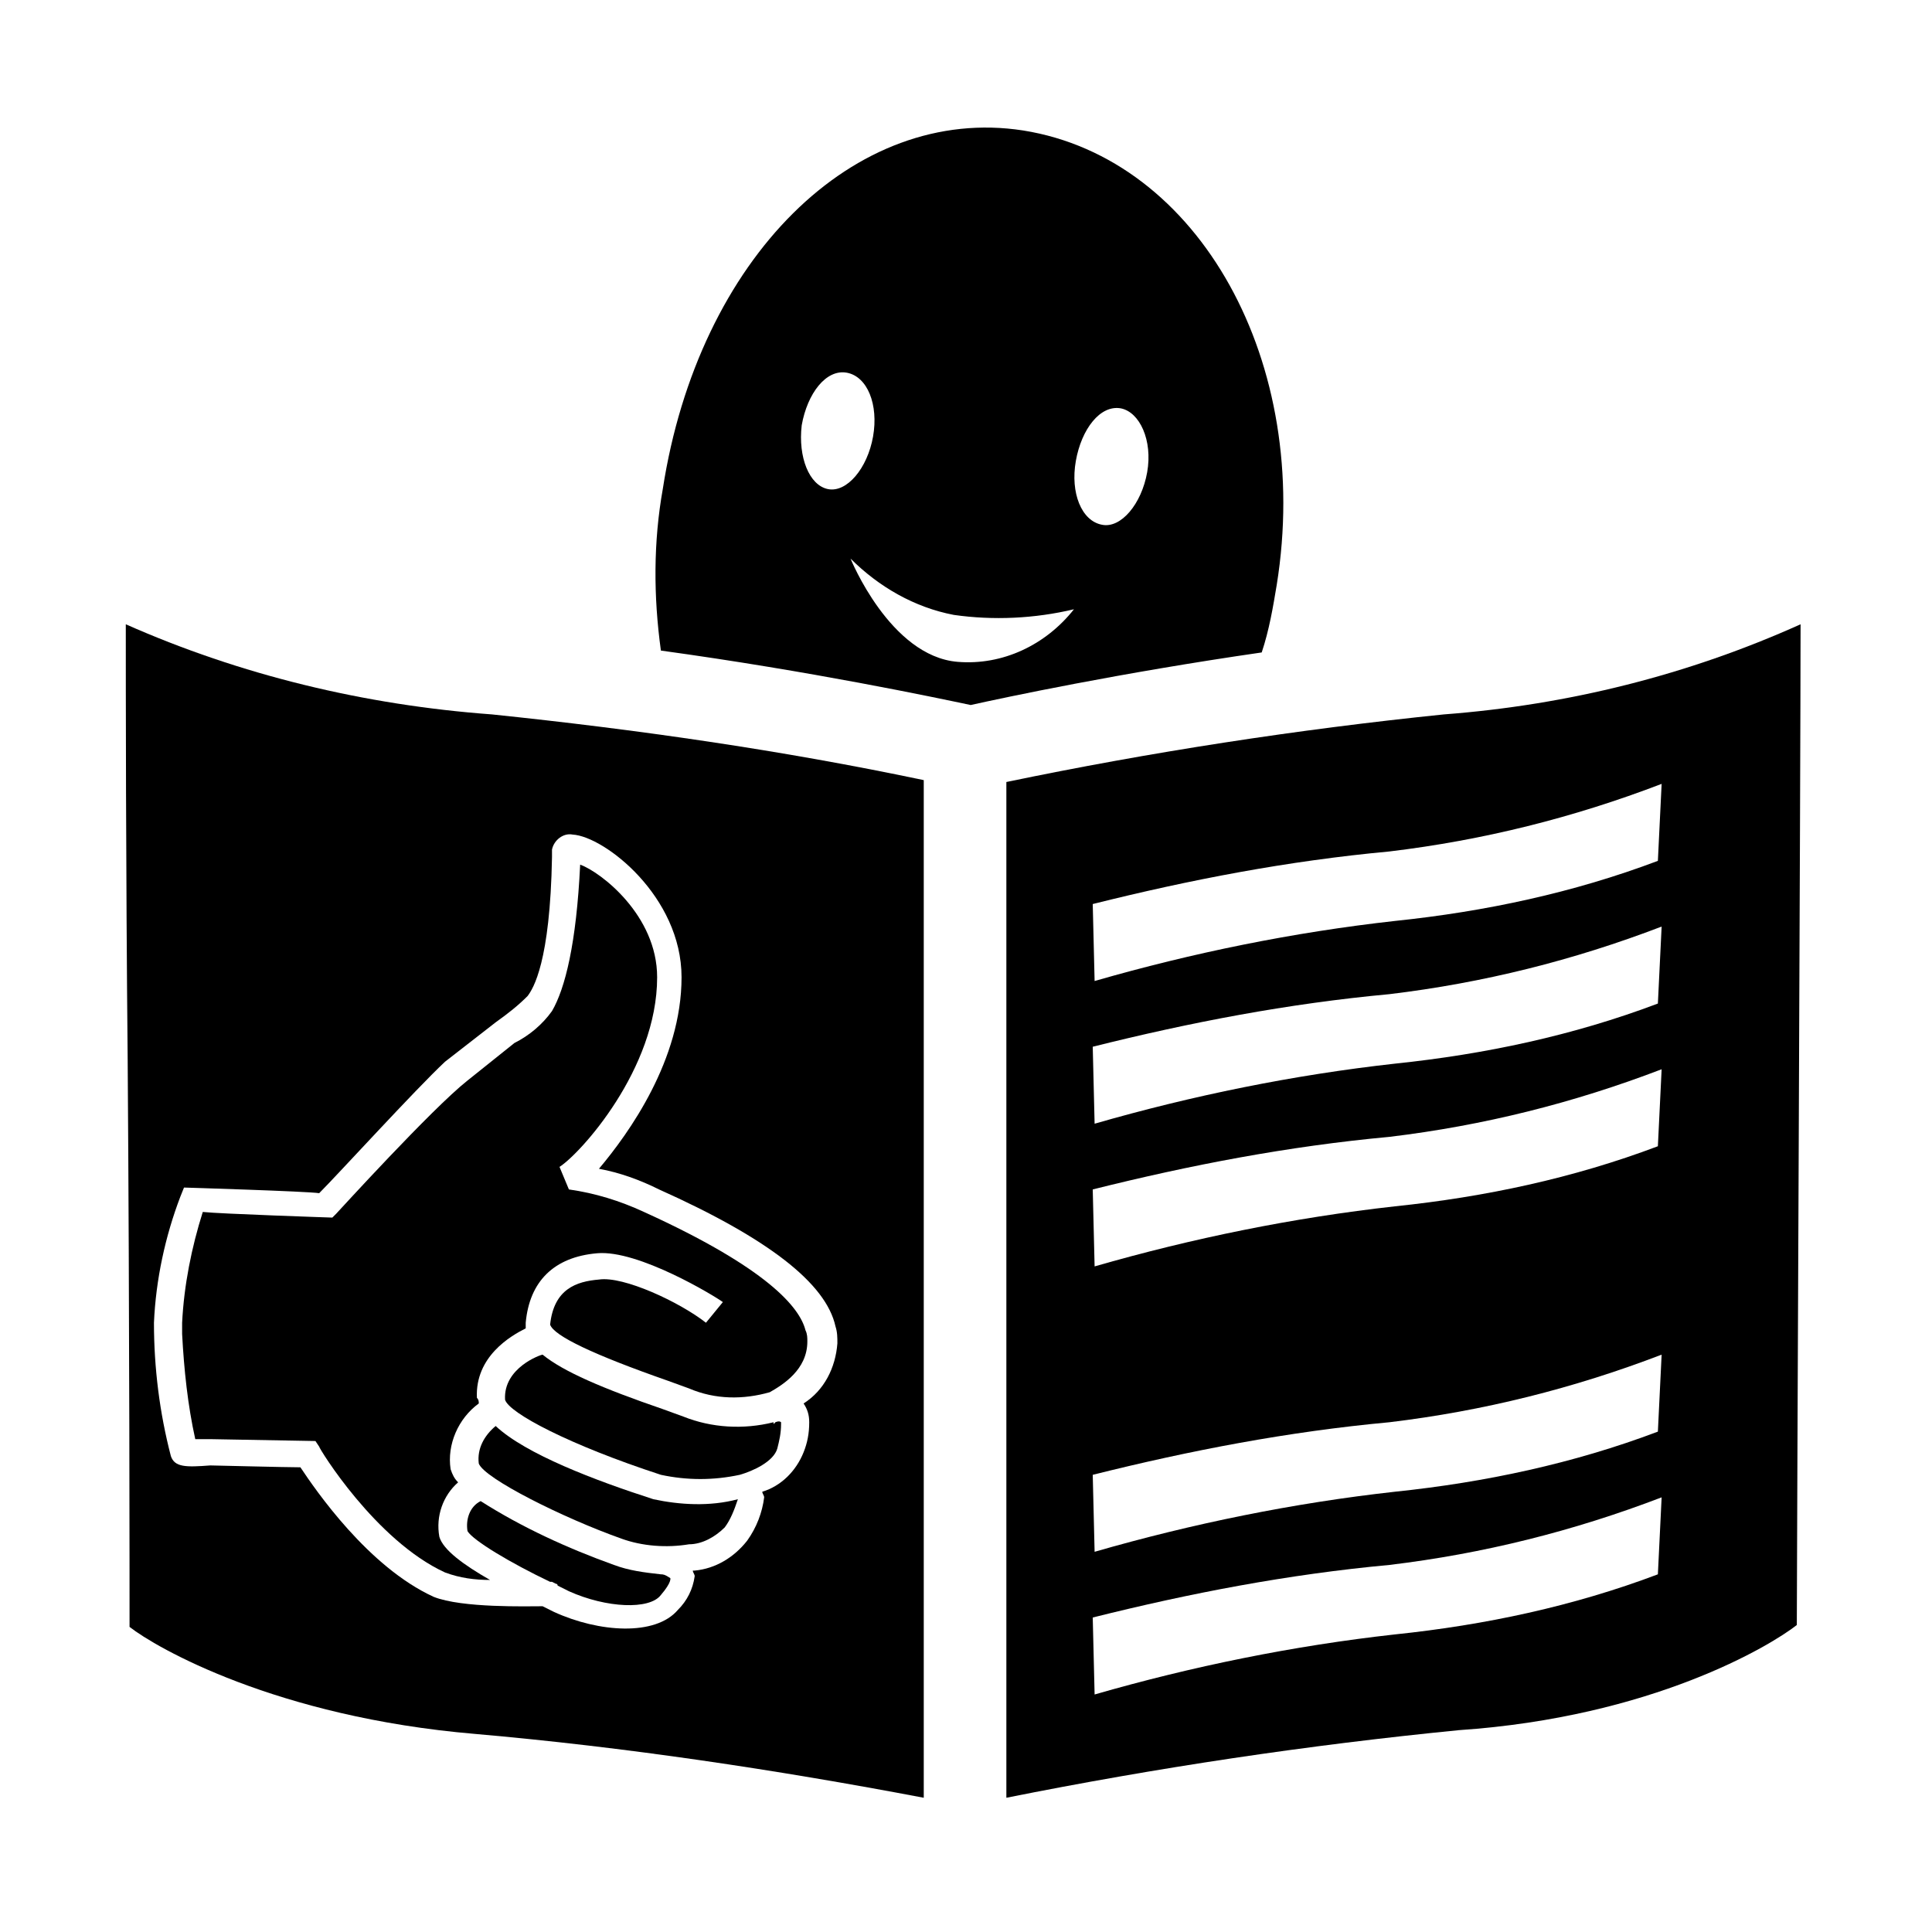
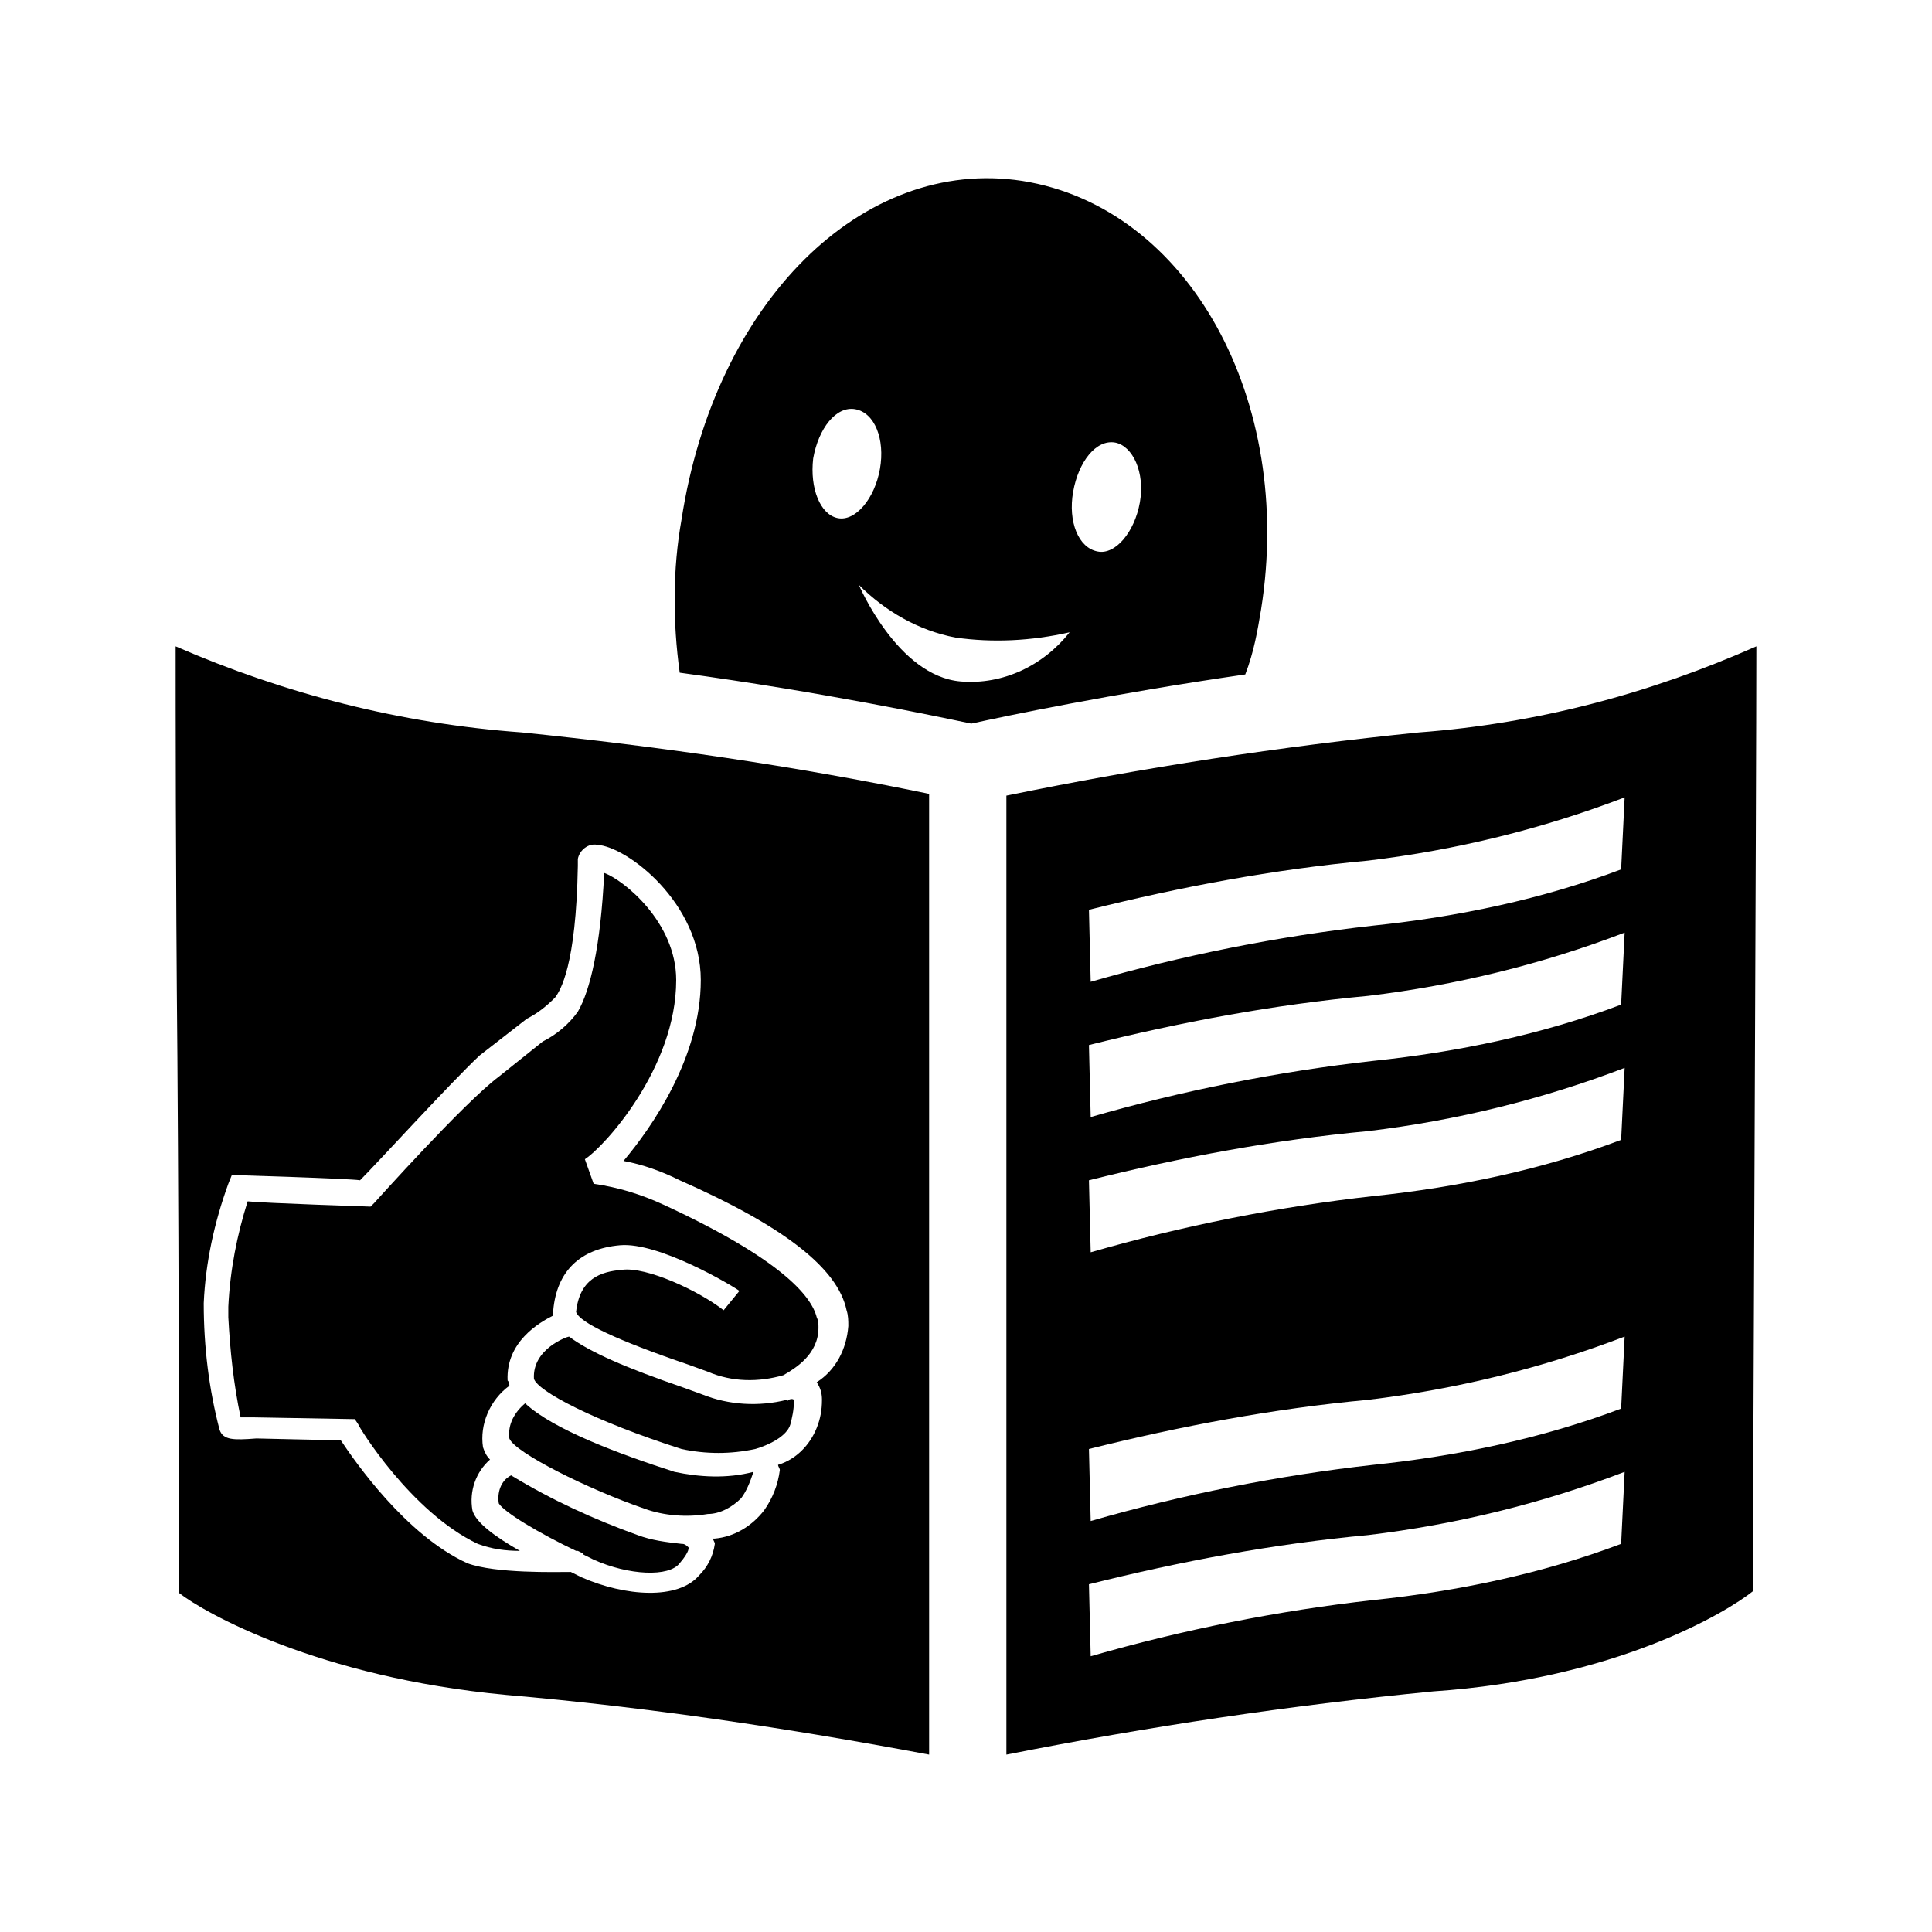
- <svg xmlns="http://www.w3.org/2000/svg" width="103" height="103" x="0px" y="0px" viewBox="0 0 102.9 102" style="enable-background:new 0 0 102.9 102;" xml:space="preserve">
+ <svg xmlns="http://www.w3.org/2000/svg" width="110" height="110" x="0px" y="0px" viewBox="0 0 110 110" style="enable-background:new 0 0 110 110;" xml:space="preserve">
  <style type="text/css">
	.st0{fill:none;}
</style>
  <g>
-     <path class="st0" d="M58.2,78.1l0.1,4.1c5.2-1.5,10.6-2.6,16-3.2c4.8-0.4,9.5-1.5,14-3.2l0.1-4.2c-4.6,1.9-9.5,3.1-14.5,3.6   C68.6,75.8,63.4,76.7,58.2,78.1z" />
-     <path class="st0" d="M58.2,47.7l0.1,4.1c5.2-1.5,10.6-2.6,16-3.2c4.8-0.4,9.5-1.5,14-3.2l0.1-4.2c-4.6,1.9-9.5,3.1-14.5,3.6   C68.6,45.4,63.4,46.4,58.2,47.7z" />
-     <path class="st0" d="M58.2,55.3l0.1,4.1c5.2-1.5,10.6-2.6,16-3.2c4.8-0.4,9.5-1.5,14-3.2l0.1-4.2c-4.6,1.9-9.5,3.1-14.5,3.6   C68.6,53,63.4,54,58.2,55.3z" />
-     <path class="st0" d="M59.7,21.3c-1.1-0.2-2.1,1.1-2.4,2.8c-0.3,1.7,0.4,3.2,1.4,3.4c1.1,0.2,2.1-1.1,2.4-2.8   C61.4,23,60.7,21.5,59.7,21.3z" />
-     <path class="st0" d="M50.8,32.4c-2.1-0.4-4-1.5-5.5-3c0,0,2.1,5.2,5.7,5.5c2.4,0.1,4.6-0.9,6.1-2.8C55,32.6,52.9,32.7,50.8,32.4z" />
-     <path class="st0" d="M58.2,85.6l0.1,4.1c5.2-1.5,10.6-2.6,16-3.2c4.8-0.4,9.5-1.5,14-3.2l0.1-4.2c-4.6,1.8-9.5,3.1-14.5,3.6   C68.6,83.4,63.4,84.3,58.2,85.6z" />
-     <path class="st0" d="M46.6,22.8c0.3-1.7-0.4-3.2-1.4-3.4c-1.1-0.2-2.1,1.1-2.4,2.8c-0.3,1.7,0.4,3.2,1.4,3.4   C45.2,25.7,46.3,24.5,46.6,22.8z" />
-     <path class="st0" d="M58.2,62.9l0.1,4.1c5.2-1.5,10.6-2.6,16-3.2c4.8-0.4,9.5-1.5,14-3.2l0.1-4.2c-4.6,1.8-9.5,3.1-14.5,3.6   C68.6,60.6,63.4,61.5,58.2,62.9z" />
-     <path class="st0" d="M17.1,63c-0.6,0-7.2-0.3-7.2-0.3l-0.2,0.5c-0.8,2.2-1.3,4.4-1.4,6.7c0,2.4,0.3,4.8,0.9,7.1   c0.2,0.7,0.8,0.6,2.1,0.5c0,0,4.1,0.1,4.8,0.1c0.8,1.2,3.6,5.3,7.1,6.9c1.5,0.7,5,0.6,5.8,0.5c0.2,0.1,0.4,0.2,0.6,0.3l0,0   c2.4,1.1,5.4,1.3,6.6-0.1c0.5-0.5,0.8-1.1,0.9-1.8c0-0.1,0-0.2-0.1-0.3c0.1,0,0.1,0,0.1,0c1.1-0.1,2.1-0.7,2.8-1.6   c0.5-0.7,0.8-1.5,0.9-2.3c0-0.1-0.1-0.2-0.1-0.3c1-0.3,1.8-1.1,2.2-2.1c0.2-0.5,0.3-1.1,0.3-1.6c0-0.3-0.1-0.7-0.3-1   c1.1-0.7,1.7-1.9,1.8-3.2c0-0.3,0-0.6-0.1-0.9c-0.5-2.3-3.6-4.6-9.4-7.3c-1-0.5-2.1-0.8-3.2-1.1c1.6-1.9,4.4-5.8,4.4-10.2   c0-4.3-4.2-7.5-5.8-7.6c-0.5-0.1-1,0.3-1.1,0.8c0,0,0,0,0,0l0,0.4c-0.2,5.7-1.1,7-1.3,7.4c-0.5,0.5-1,0.9-1.6,1.3L23.8,56   C22.2,57.4,18.1,61.9,17.1,63z M35,84.4c-0.6,0.7-2.9,0.7-4.9-0.2l0,0c-0.2-0.1-0.4-0.2-0.6-0.3c0,0-0.1,0-0.1-0.1l-0.2-0.1l-0.1,0   c-2.1-1-4.2-2.2-4.4-2.7c-0.1-0.6,0.2-1.3,0.7-1.6c2.2,1.4,4.6,2.5,7.1,3.4c0.8,0.3,1.7,0.4,2.5,0.5l0,0c0.1,0,0.3,0.1,0.4,0.2   C35.6,83.5,35.6,83.8,35,84.4L35,84.4z M38.6,80.9c-0.5,0.5-1.2,0.9-1.9,0.9l0,0c-1.2,0.2-2.4,0.1-3.6-0.3c-3.1-1.1-7.4-3.2-7.6-4   c-0.1-0.8,0.3-1.6,0.9-2c1.6,1.4,5.3,2.8,8.4,3.9c1.5,0.4,3,0.4,4.5,0.1C39.1,80,38.9,80.5,38.6,80.9L38.6,80.9z M41.4,76.6   c-0.2,0.7-1.3,1.2-2,1.4c-1.4,0.3-2.8,0.3-4.2,0c-4.9-1.6-8.2-3.3-8.3-4c-0.1-1.6,1.9-2.3,2-2.4c1.1,0.9,3.2,1.8,6.4,2.9l1.1,0.4   c1.5,0.6,3.2,0.7,4.8,0.3l0,0.1c0,0,0.1,0,0.1-0.1c0,0,0.2-0.1,0.4-0.1c0,0,0,0.1,0,0.1C41.7,75.7,41.6,76.2,41.4,76.6L41.4,76.6z    M27.3,55.1c0.8-0.4,1.5-1,2-1.7c0.7-1.1,1.4-3.5,1.5-7.8c1.2,0.4,4.1,2.7,4.1,6c0,4.8-4.1,9.4-4.9,10.2l0.5,1.2   c1.4,0.2,2.7,0.6,4,1.2c6.6,3,8.3,5.1,8.6,6.3c0,0.2,0.1,0.4,0.1,0.6c0,1.5-1.3,2.3-2,2.7c-1.4,0.5-2.9,0.4-4.3-0.2l-1.1-0.4   c-4-1.4-6.1-2.5-6.3-3c0.2-1.9,1.4-2.3,2.6-2.4c1.3-0.1,4.3,1.3,5.7,2.3l0.9-1.1c-0.4-0.3-4.5-2.9-6.7-2.6   c-2.4,0.3-3.6,1.5-3.8,3.7c0,0.1,0,0.2,0,0.3c-0.8,0.4-2.7,1.5-2.6,3.7c0,0.1,0,0.2,0.1,0.3c-1.1,0.8-1.7,2.1-1.5,3.5   c0.1,0.2,0.2,0.5,0.4,0.7c-0.9,0.7-1.3,1.8-1,2.9c0.2,0.7,1.3,1.5,2.7,2.3c-0.8,0-1.6-0.1-2.4-0.4C20,81.7,17,76.7,17,76.6   l-0.2-0.3l-5.6-0.1c0,0-0.5,0-0.8,0c-0.4-1.9-0.7-3.7-0.7-5.6c0-0.2,0-0.4,0-0.6c0.1-2,0.5-3.9,1.2-5.8c0.9,0,6.9,0.3,6.9,0.3   l0.2-0.2c0-0.1,5.1-5.6,6.8-7.1L27.3,55.1z" />
-     <path d="M35.2,83.4L35.2,83.4c-0.9-0.1-1.7-0.2-2.5-0.5c-2.5-0.9-4.9-2-7.1-3.4c-0.6,0.3-0.8,1-0.7,1.6c0.3,0.5,2.3,1.7,4.4,2.7   l0.1,0l0.2,0.1c0,0,0.1,0,0.1,0.1c0.2,0.1,0.4,0.2,0.6,0.3l0,0c2,0.9,4.3,1,4.9,0.2c0.6-0.7,0.5-0.9,0.5-0.9   C35.4,83.4,35.3,83.4,35.2,83.4z" />
-     <path d="M76.9,37.6c-7.8,0.8-15.6,2-23.3,3.6v54.1c8-1.6,16-2.8,24.1-3.6C88,91,94.3,87.2,95.7,86.1c0-3.3,0.2-46.1,0.2-53.3   C89.9,35.5,83.5,37.1,76.9,37.6z M88.3,83.4c-4.5,1.7-9.2,2.7-14,3.2c-5.4,0.6-10.8,1.7-16,3.2l-0.1-4.1c5.2-1.3,10.4-2.3,15.8-2.8   c5-0.6,9.8-1.8,14.5-3.6L88.3,83.4z M88.3,75.8c-4.5,1.7-9.2,2.7-14,3.2c-5.4,0.6-10.8,1.7-16,3.2l-0.1-4.1   c5.2-1.3,10.4-2.3,15.8-2.8c5-0.6,9.8-1.8,14.5-3.6L88.3,75.8z M88.3,60.6c-4.5,1.7-9.2,2.7-14,3.2c-5.4,0.6-10.8,1.7-16,3.2   l-0.1-4.1c5.2-1.3,10.4-2.3,15.8-2.8c5-0.6,9.8-1.8,14.5-3.6L88.3,60.6z M88.3,53c-4.5,1.7-9.2,2.7-14,3.2   c-5.4,0.6-10.8,1.7-16,3.2l-0.1-4.1c5.2-1.3,10.4-2.3,15.8-2.8c5-0.6,9.8-1.8,14.5-3.6L88.3,53z M88.3,45.4   c-4.5,1.7-9.2,2.7-14,3.2c-5.4,0.6-10.8,1.7-16,3.2l-0.1-4.1c5.2-1.3,10.4-2.3,15.8-2.8c5-0.6,9.8-1.8,14.5-3.6L88.3,45.4z" />
-     <path d="M17.9,64.2l-0.2,0.2c0,0-6-0.2-6.9-0.3C10.2,66,9.8,68,9.7,70c0,0.2,0,0.4,0,0.6c0.1,1.9,0.3,3.8,0.7,5.6   c0.3,0,0.8,0,0.8,0l5.6,0.1l0.2,0.3c0,0.1,3,5,6.7,6.7c0.8,0.3,1.6,0.4,2.4,0.4c-1.4-0.8-2.5-1.6-2.7-2.3c-0.2-1.1,0.2-2.2,1-2.9   c-0.2-0.2-0.3-0.4-0.4-0.7c-0.2-1.3,0.4-2.7,1.5-3.5c0-0.1,0-0.2-0.1-0.3c-0.1-2.2,1.8-3.3,2.6-3.7c0-0.1,0-0.2,0-0.3   c0.2-2.2,1.5-3.5,3.8-3.7c2.2-0.2,6.3,2.3,6.7,2.6l-0.9,1.1c-1.4-1.1-4.4-2.5-5.7-2.3c-1.2,0.1-2.4,0.5-2.6,2.4   c0.2,0.6,2.3,1.6,6.3,3l1.1,0.4c1.4,0.6,2.9,0.6,4.3,0.2c0.7-0.4,2-1.2,2-2.7c0-0.2,0-0.4-0.1-0.6c-0.3-1.2-2-3.3-8.6-6.3   c-1.3-0.6-2.6-1-4-1.2l-0.5-1.2C30.9,61,35,56.5,35,51.6c0-3.3-3-5.6-4.1-6c-0.2,4.2-0.8,6.6-1.5,7.8c-0.5,0.7-1.2,1.3-2,1.7   l-2.5,2C23,58.6,18,64.1,17.9,64.2z" />
-     <path d="M6.7,32.8C6.7,36,6.7,45.7,6.8,56c0.1,13.6,0.1,28.3,0.1,30.2c1.4,1.1,7.8,4.8,18.4,5.7c8,0.7,16,1.9,23.9,3.4V41.1   c-7.6-1.6-15.3-2.7-23-3.5C19.4,37.1,12.8,35.5,6.7,32.8z M28.1,52.6c0.3-0.4,1.2-1.8,1.3-7.4l0-0.4c0.1-0.5,0.6-0.9,1.1-0.8   c0,0,0,0,0,0c1.7,0.1,5.8,3.3,5.8,7.6c0,4.4-2.8,8.3-4.4,10.2c1.1,0.2,2.2,0.6,3.2,1.1c5.8,2.6,8.9,5,9.4,7.3   c0.1,0.3,0.1,0.6,0.1,0.9c-0.1,1.3-0.7,2.5-1.8,3.2c0.2,0.3,0.3,0.6,0.3,1c0,0.6-0.1,1.1-0.3,1.6c-0.4,1-1.2,1.8-2.2,2.1   c0,0.1,0.1,0.2,0.1,0.3c-0.1,0.8-0.4,1.6-0.9,2.3c-0.7,0.9-1.7,1.5-2.8,1.6c0,0,0,0-0.1,0c0,0.1,0.1,0.2,0.1,0.3   c-0.1,0.7-0.4,1.3-0.9,1.8c-1.2,1.4-4.2,1.2-6.6,0.1l0,0c-0.2-0.1-0.4-0.2-0.6-0.3c-0.8,0-4.3,0.1-5.8-0.5   c-3.5-1.6-6.3-5.7-7.1-6.9c-0.7,0-4.7-0.1-4.8-0.1c-1.3,0.1-1.9,0.1-2.1-0.5c-0.6-2.3-0.9-4.7-0.9-7.1c0.1-2.3,0.6-4.6,1.4-6.7   l0.2-0.5c0,0,6.6,0.2,7.2,0.3c1-1,5.1-5.5,6.7-7l2.7-2.1C27.1,53.5,27.6,53.1,28.1,52.6z" />
-     <path d="M34.8,79.4c-3.1-1-6.8-2.4-8.4-3.9c-0.6,0.5-1,1.2-0.9,2c0.3,0.8,4.5,2.9,7.6,4c1.1,0.4,2.4,0.5,3.6,0.3l0,0   c0.7,0,1.4-0.4,1.9-0.9c0.3-0.4,0.5-0.9,0.7-1.5C37.8,79.8,36.2,79.7,34.8,79.4z" />
-     <path d="M41.3,75.3c0,0-0.1,0.1-0.1,0.1l0-0.1c-1.6,0.4-3.3,0.3-4.8-0.3l-1.1-0.4c-3.2-1.1-5.3-2-6.4-2.9c-0.1,0-2.1,0.7-2,2.4   c0.2,0.7,3.4,2.4,8.3,4c1.4,0.3,2.8,0.3,4.2,0c0.7-0.2,1.8-0.7,2-1.4c0.1-0.4,0.2-0.8,0.2-1.3c0,0,0-0.1,0-0.1   C41.5,75.2,41.3,75.3,41.3,75.3z" />
-     <path d="M68,30.7C69.9,18.9,63.9,8,54.5,6.5c-9-1.4-17.3,6.8-19.2,19.1c-0.5,2.8-0.5,5.7-0.1,8.6c8,1.1,14.6,2.5,16.5,2.9   c1.8-0.4,7.9-1.7,15.5-2.8C67.6,33.1,67.8,31.9,68,30.7z M42.7,22.2c0.3-1.7,1.3-3,2.4-2.8c1.1,0.2,1.7,1.7,1.4,3.4   c-0.3,1.7-1.4,3-2.4,2.8C43.1,25.4,42.5,23.9,42.7,22.2z M51,34.8c-3.6-0.3-5.7-5.5-5.7-5.5c1.5,1.5,3.4,2.6,5.5,3   c2.1,0.3,4.3,0.2,6.4-0.3C55.7,33.9,53.4,35,51,34.8z M61.1,24.7c-0.3,1.7-1.4,3-2.4,2.8c-1.1-0.2-1.7-1.7-1.4-3.4   c0.3-1.7,1.3-3,2.4-2.8C60.7,21.5,61.4,23,61.1,24.7z" />
+     <path class="st0" d="M62,82.5l0.1,4.1c5.2-1.5,10.7-2.6,16.1-3.2c4.8-0.4,9.6-1.5,14.1-3.2l0.1-4.2c-4.6,1.9-9.6,3.1-14.6,3.6   C72.5,80.2,67.2,81.1,62,82.5z" />
+     <path class="st0" d="M62,51.8l0.1,4.1c5.2-1.5,10.7-2.6,16.1-3.2c4.8-0.4,9.6-1.5,14.1-3.2l0.1-4.2c-4.6,1.9-9.6,3.1-14.6,3.6   C72.5,49.5,67.2,50.5,62,51.8z" />
+     <path class="st0" d="M62,59.5l0.1,4.1c5.2-1.5,10.7-2.6,16.1-3.2c4.8-0.4,9.6-1.5,14.1-3.2l0.1-4.2c-4.6,1.9-9.6,3.1-14.6,3.6   C72.5,57.2,67.2,58.2,62,59.5z" />
+     <path class="st0" d="M63.5,25.2c-1.1-0.2-2.1,1.1-2.4,2.8c-0.3,1.7,0.4,3.2,1.4,3.4c1.1,0.2,2.1-1.1,2.4-2.8   C65.2,26.9,64.5,25.4,63.5,25.2z" />
+     <path class="st0" d="M54.5,36.4c-2.1-0.4-4-1.5-5.5-3c0,0,2.1,5.2,5.8,5.5c2.4,0.1,4.6-0.9,6.2-2.8C58.7,36.6,56.6,36.7,54.5,36.4z   " />
+     <path class="st0" d="M62,90.1l0.1,4.1c5.2-1.5,10.7-2.6,16.1-3.2c4.8-0.4,9.6-1.5,14.1-3.2l0.1-4.2c-4.6,1.8-9.6,3.1-14.6,3.6   C72.5,87.9,67.2,88.8,62,90.1z" />
+     <path class="st0" d="M50.3,26.7c0.3-1.7-0.4-3.2-1.4-3.4c-1.1-0.2-2.1,1.1-2.4,2.8c-0.3,1.7,0.4,3.2,1.4,3.4   C48.8,29.7,50,28.4,50.3,26.7z" />
+     <path class="st0" d="M62,67.2l0.1,4.1c5.2-1.5,10.7-2.6,16.1-3.2c4.8-0.4,9.6-1.5,14.1-3.2l0.1-4.2c-4.6,1.8-9.6,3.1-14.6,3.6   C72.5,64.9,67.2,65.8,62,67.2z" />
+     <path class="st0" d="M20.5,67.3c-0.6,0-7.3-0.3-7.3-0.3L13,67.5c-0.8,2.2-1.3,4.4-1.4,6.8c0,2.4,0.3,4.8,0.9,7.2   c0.2,0.7,0.8,0.6,2.1,0.5c0,0,4.1,0.1,4.8,0.1c0.8,1.2,3.6,5.3,7.2,7c1.5,0.7,5,0.6,5.9,0.5c0.2,0.1,0.4,0.2,0.6,0.3l0,0   c2.4,1.1,5.4,1.3,6.7-0.1c0.5-0.5,0.8-1.1,0.9-1.8c0-0.1,0-0.2-0.1-0.3c0.1,0,0.1,0,0.1,0c1.1-0.1,2.1-0.7,2.8-1.6   c0.5-0.7,0.8-1.5,0.9-2.3c0-0.1-0.1-0.2-0.1-0.3c1-0.3,1.8-1.1,2.2-2.1c0.2-0.5,0.3-1.1,0.3-1.6c0-0.3-0.1-0.7-0.3-1   c1.1-0.7,1.7-1.9,1.8-3.2c0-0.3,0-0.6-0.1-0.9c-0.5-2.3-3.6-4.6-9.5-7.4c-1-0.5-2.1-0.8-3.2-1.1c1.6-1.9,4.4-5.9,4.4-10.3   c0-4.3-4.2-7.6-5.9-7.7c-0.5-0.1-1,0.3-1.1,0.8l0,0v0.4c-0.2,5.8-1.1,7.1-1.3,7.5c-0.5,0.5-1,0.9-1.6,1.3l-2.8,2.2   C25.6,61.6,21.5,66.2,20.5,67.3z M38.6,88.9c-0.6,0.7-2.9,0.7-4.9-0.2l0,0c-0.2-0.1-0.4-0.2-0.6-0.3c0,0-0.1,0-0.1-0.1l-0.2-0.1   h-0.1c-2.1-1-4.2-2.2-4.4-2.7c-0.1-0.6,0.2-1.3,0.7-1.6c2.2,1.4,4.6,2.5,7.2,3.4c0.8,0.3,1.7,0.4,2.5,0.5l0,0   c0.1,0,0.3,0.1,0.4,0.2C39.2,88,39.2,88.3,38.6,88.9L38.6,88.9z M42.2,85.3c-0.5,0.5-1.2,0.9-1.9,0.9l0,0c-1.2,0.2-2.4,0.1-3.6-0.3   c-3.1-1.1-7.5-3.2-7.7-4c-0.1-0.8,0.3-1.6,0.9-2c1.6,1.4,5.3,2.8,8.5,3.9c1.5,0.4,3,0.4,4.5,0.1C42.7,84.4,42.5,84.9,42.2,85.3   L42.2,85.3z M45,81c-0.2,0.7-1.3,1.2-2,1.4c-1.4,0.3-2.8,0.3-4.2,0c-4.9-1.6-8.3-3.3-8.4-4c-0.1-1.6,1.9-2.3,2-2.4   c1.1,0.9,3.2,1.8,6.5,2.9l1.1,0.4c1.5,0.6,3.2,0.7,4.8,0.3v0.1c0,0,0.1,0,0.1-0.1c0,0,0.2-0.1,0.4-0.1v0.1   C45.3,80.1,45.2,80.6,45,81L45,81z M30.8,59.3c0.8-0.4,1.5-1,2-1.7c0.7-1.1,1.4-3.5,1.5-7.9c1.2,0.4,4.1,2.7,4.1,6.1   c0,4.8-4.1,9.5-4.9,10.3l0.5,1.2c1.4,0.2,2.7,0.6,4,1.2c6.7,3,8.4,5.1,8.7,6.4c0,0.2,0.1,0.4,0.1,0.6c0,1.5-1.3,2.3-2,2.7   c-1.4,0.5-2.9,0.4-4.3-0.2l-1.1-0.4c-4-1.4-6.2-2.5-6.4-3c0.2-1.9,1.4-2.3,2.6-2.4c1.3-0.1,4.3,1.3,5.8,2.3l0.9-1.1   c-0.4-0.3-4.5-2.9-6.8-2.6c-2.4,0.3-3.6,1.5-3.8,3.7c0,0.1,0,0.2,0,0.3c-0.8,0.4-2.7,1.5-2.6,3.7c0,0.1,0,0.2,0.1,0.3   c-1.1,0.8-1.7,2.1-1.5,3.5c0.1,0.2,0.2,0.5,0.4,0.7c-0.9,0.7-1.3,1.8-1,2.9c0.2,0.7,1.3,1.5,2.7,2.3c-0.8,0-1.6-0.1-2.4-0.4   c-3.9-1.7-7-6.8-7-6.9l-0.2-0.3l-5.7-0.1c0,0-0.5,0-0.8,0C13.3,78.7,13,76.9,13,75c0-0.2,0-0.4,0-0.6c0.1-2,0.5-3.9,1.2-5.9   c0.9,0,7,0.3,7,0.3l0.2-0.2c0-0.1,5.1-5.7,6.9-7.2L30.8,59.3z" />
+     <path d="M38.8,87.9L38.8,87.9c-0.9-0.1-1.7-0.2-2.5-0.5c-2.5-0.9-4.9-2-7.2-3.4c-0.6,0.3-0.8,1-0.7,1.6c0.3,0.5,2.3,1.7,4.4,2.7   h0.1l0.2,0.1c0,0,0.1,0,0.1,0.1c0.2,0.1,0.4,0.2,0.6,0.3l0,0c2,0.9,4.3,1,4.9,0.2c0.6-0.7,0.5-0.9,0.5-0.9   C39,87.9,38.9,87.9,38.8,87.9z" />
+     <path d="M80.8,41.7c-7.9,0.8-15.7,2-23.5,3.6v54.6c8.1-1.6,16.1-2.8,24.3-3.6c10.4-0.7,16.7-4.5,18.2-5.7c0-3.3,0.2-46.5,0.2-53.8   C93.9,39.5,87.5,41.2,80.8,41.7z M92.3,87.9c-4.5,1.7-9.3,2.7-14.1,3.2c-5.4,0.6-10.9,1.7-16.1,3.2L62,90.2   c5.2-1.3,10.5-2.3,15.9-2.8c5-0.6,9.9-1.8,14.6-3.6L92.3,87.9z M92.3,80.2c-4.5,1.7-9.3,2.7-14.1,3.2c-5.4,0.6-10.9,1.7-16.1,3.2   L62,82.5c5.2-1.3,10.5-2.3,15.9-2.8c5-0.6,9.9-1.8,14.6-3.6L92.3,80.2z M92.3,64.9c-4.5,1.7-9.3,2.7-14.1,3.2   c-5.4,0.6-10.9,1.7-16.1,3.2L62,67.2c5.2-1.3,10.5-2.3,15.9-2.8c5-0.6,9.9-1.8,14.6-3.6L92.3,64.9z M92.3,57.2   c-4.5,1.7-9.3,2.7-14.1,3.2c-5.4,0.6-10.9,1.7-16.1,3.2L62,59.5c5.2-1.3,10.5-2.3,15.9-2.8c5-0.6,9.9-1.8,14.6-3.6L92.3,57.2z    M92.3,49.5c-4.5,1.7-9.3,2.7-14.1,3.2c-5.4,0.6-10.9,1.7-16.1,3.2L62,51.8c5.2-1.3,10.5-2.3,15.9-2.8c5-0.6,9.9-1.8,14.6-3.6   L92.3,49.5z" />
+     <path d="M21.3,68.5l-0.2,0.2c0,0-6.1-0.2-7-0.3c-0.6,1.9-1,3.9-1.1,6c0,0.2,0,0.4,0,0.6c0.1,1.9,0.3,3.8,0.7,5.7c0.3,0,0.8,0,0.8,0   l5.7,0.1l0.2,0.3c0,0.1,3,5,6.8,6.8c0.8,0.3,1.6,0.4,2.4,0.4c-1.4-0.8-2.5-1.6-2.7-2.3c-0.2-1.1,0.2-2.2,1-2.9   c-0.2-0.2-0.3-0.4-0.4-0.7c-0.2-1.3,0.4-2.7,1.5-3.5c0-0.1,0-0.2-0.1-0.3c-0.1-2.2,1.8-3.3,2.6-3.7c0-0.1,0-0.2,0-0.3   c0.2-2.2,1.5-3.5,3.8-3.7c2.2-0.2,6.4,2.3,6.8,2.6l-0.9,1.1c-1.4-1.1-4.4-2.5-5.8-2.3c-1.2,0.1-2.4,0.5-2.6,2.4   c0.2,0.6,2.3,1.6,6.4,3l1.1,0.4c1.4,0.6,2.9,0.6,4.3,0.2c0.7-0.4,2-1.2,2-2.7c0-0.2,0-0.4-0.1-0.6c-0.3-1.2-2-3.3-8.7-6.4   c-1.3-0.6-2.6-1-4-1.2L33.3,66c1.1-0.7,5.2-5.2,5.2-10.2c0-3.3-3-5.7-4.1-6.1c-0.2,4.2-0.8,6.7-1.5,7.9c-0.5,0.7-1.2,1.3-2,1.7   l-2.5,2C26.4,62.8,21.4,68.4,21.3,68.5z" />
+     <path d="M10,36.8c0,3.2,0,13,0.1,23.4c0.1,13.7,0.1,28.6,0.1,30.5c1.4,1.1,7.9,4.8,18.6,5.8c8.1,0.7,16.1,1.9,24.1,3.4V45.2   c-7.7-1.6-15.4-2.7-23.2-3.5C22.8,41.2,16.2,39.5,10,36.8z M31.6,56.8c0.3-0.4,1.2-1.8,1.3-7.5v-0.4c0.1-0.5,0.6-0.9,1.1-0.8l0,0   c1.7,0.1,5.9,3.3,5.9,7.7c0,4.4-2.8,8.4-4.4,10.3c1.1,0.2,2.2,0.6,3.2,1.1c5.9,2.6,9,5,9.5,7.4c0.1,0.3,0.1,0.6,0.1,0.9   c-0.1,1.3-0.7,2.5-1.8,3.2c0.2,0.3,0.3,0.6,0.3,1c0,0.6-0.1,1.1-0.3,1.6c-0.4,1-1.2,1.8-2.2,2.1c0,0.1,0.1,0.2,0.1,0.3   c-0.1,0.8-0.4,1.6-0.9,2.3c-0.7,0.9-1.7,1.5-2.8,1.6c0,0,0,0-0.1,0c0,0.1,0.1,0.2,0.1,0.3c-0.1,0.7-0.4,1.3-0.9,1.8   c-1.2,1.4-4.2,1.2-6.7,0.1l0,0c-0.2-0.1-0.4-0.2-0.6-0.3c-0.8,0-4.3,0.1-5.9-0.5c-3.5-1.6-6.4-5.8-7.2-7c-0.7,0-4.7-0.1-4.8-0.1   c-1.3,0.1-1.9,0.1-2.1-0.5c-0.6-2.3-0.9-4.7-0.9-7.2c0.1-2.3,0.6-4.6,1.4-6.8l0.2-0.5c0,0,6.7,0.2,7.3,0.3c1-1,5.1-5.5,6.8-7.1   l2.7-2.1C30.6,57.7,31.1,57.3,31.6,56.8z" />
+     <path d="M38.4,83.8c-3.1-1-6.9-2.4-8.5-3.9c-0.6,0.5-1,1.2-0.9,2c0.3,0.8,4.5,2.9,7.7,4c1.1,0.4,2.4,0.5,3.6,0.3l0,0   c0.7,0,1.4-0.4,1.9-0.9c0.3-0.4,0.5-0.9,0.7-1.5C41.4,84.2,39.8,84.1,38.4,83.8z" />
+     <path d="M44.9,79.7l-0.1,0.1v-0.1c-1.6,0.4-3.3,0.3-4.8-0.3L38.9,79c-3.2-1.1-5.3-2-6.5-2.9c-0.1,0-2.1,0.7-2,2.4   c0.2,0.7,3.4,2.4,8.4,4c1.4,0.3,2.8,0.3,4.2,0c0.7-0.2,1.8-0.7,2-1.4c0.1-0.4,0.2-0.8,0.2-1.3v-0.1C45.1,79.6,44.9,79.7,44.9,79.7z   " />
+     <path d="M71.8,34.7c1.9-11.9-4.1-22.9-13.6-24.4c-9.1-1.4-17.5,6.9-19.4,19.3c-0.5,2.8-0.5,5.8-0.1,8.7c8.1,1.1,14.7,2.5,16.6,2.9   c1.8-0.4,8-1.7,15.6-2.8C71.4,37.1,71.6,35.9,71.8,34.7z M46.3,26.1c0.3-1.7,1.3-3,2.4-2.8c1.1,0.2,1.7,1.7,1.4,3.4   c-0.3,1.7-1.4,3-2.4,2.8C46.7,29.3,46.1,27.8,46.3,26.1z M54.7,38.8c-3.6-0.3-5.8-5.5-5.8-5.5c1.5,1.5,3.4,2.6,5.5,3   c2.1,0.3,4.3,0.2,6.5-0.3C59.4,37.9,57.1,39,54.7,38.8z M64.9,28.6c-0.3,1.7-1.4,3-2.4,2.8c-1.1-0.2-1.7-1.7-1.4-3.4   c0.3-1.7,1.3-3,2.4-2.8C64.5,25.4,65.2,26.9,64.9,28.6z" />
  </g>
</svg>
